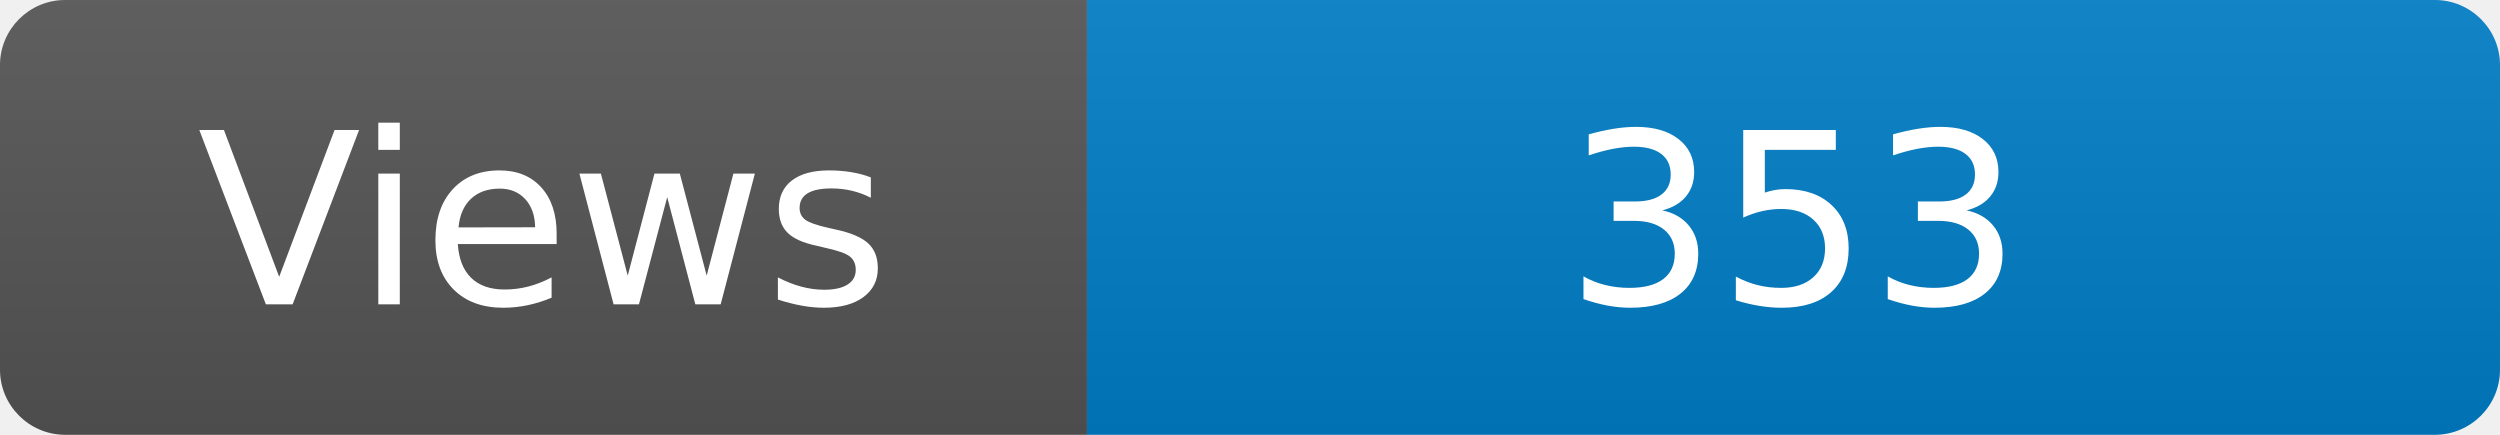
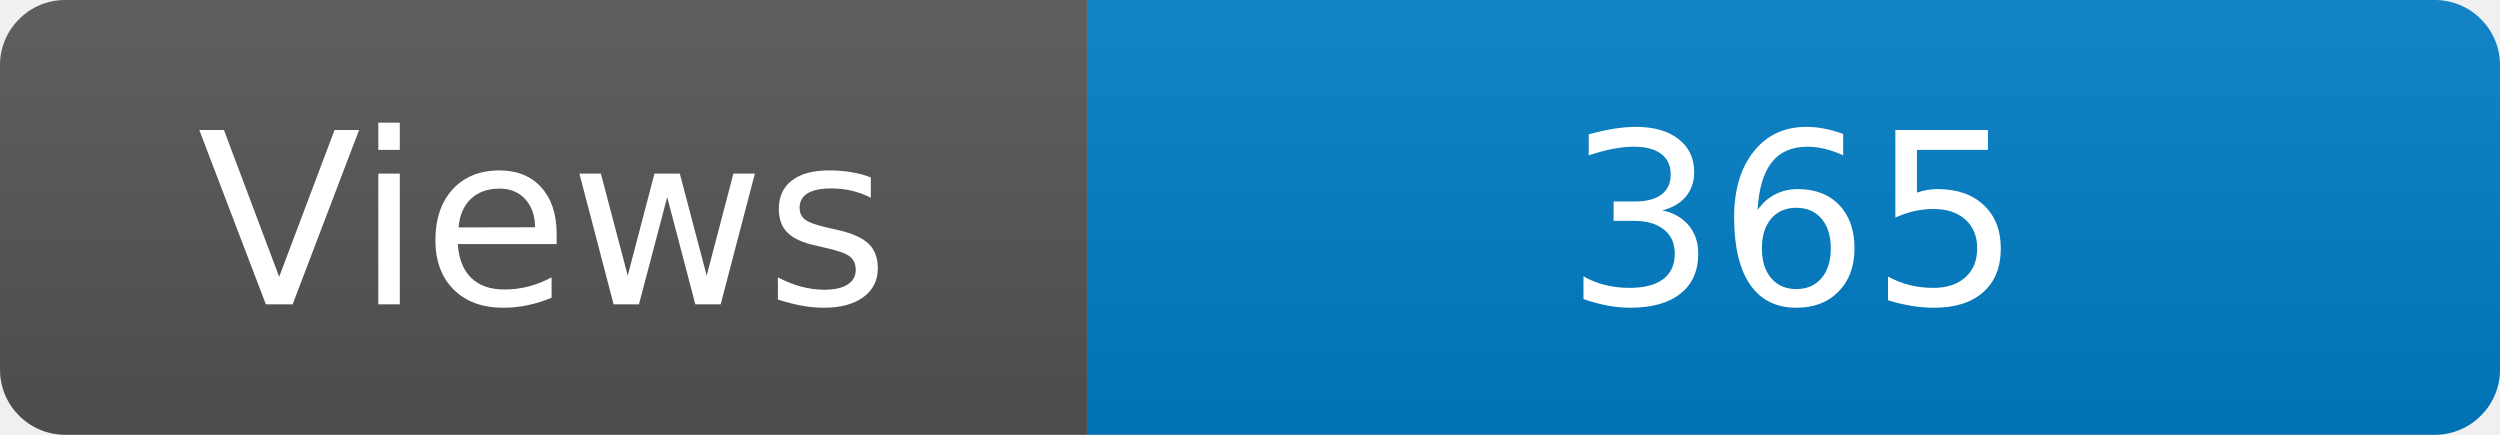
<svg xmlns="http://www.w3.org/2000/svg" width="115" height="20" role="img" aria-label="Maintained?: yes">
  <linearGradient id="s" x2="0" y2="100%">
    <stop offset="0" stop-color="#bbb" stop-opacity=".1" />
    <stop offset="1" stop-opacity=".1" />
  </linearGradient>
  <clipPath id="r">
    <rect width="115" height="20" rx="3" fill="#fff" />
  </clipPath>
  <g clip-path="url(#r)">
    <rect width="50" height="20" fill="#555" />
    <rect x="50" width="160" height="20" fill="#007ec6" />
    <rect width="115" height="20" fill="url(#s)" />
  </g>
  <g fill="#fff" text-anchor="middle" font-family="Verdana,Geneva,DejaVu Sans,sans-serif" font-size="110">
    <text x="250" y="140" transform="scale(.1)" fill="#fff">Views</text>
-     <text x="825" y="140" transform="scale(.1)" fill="#fff">353</text>
+     <text x="825" y="140" transform="scale(.1)" fill="#fff">365</text>
  </g>
</svg>
